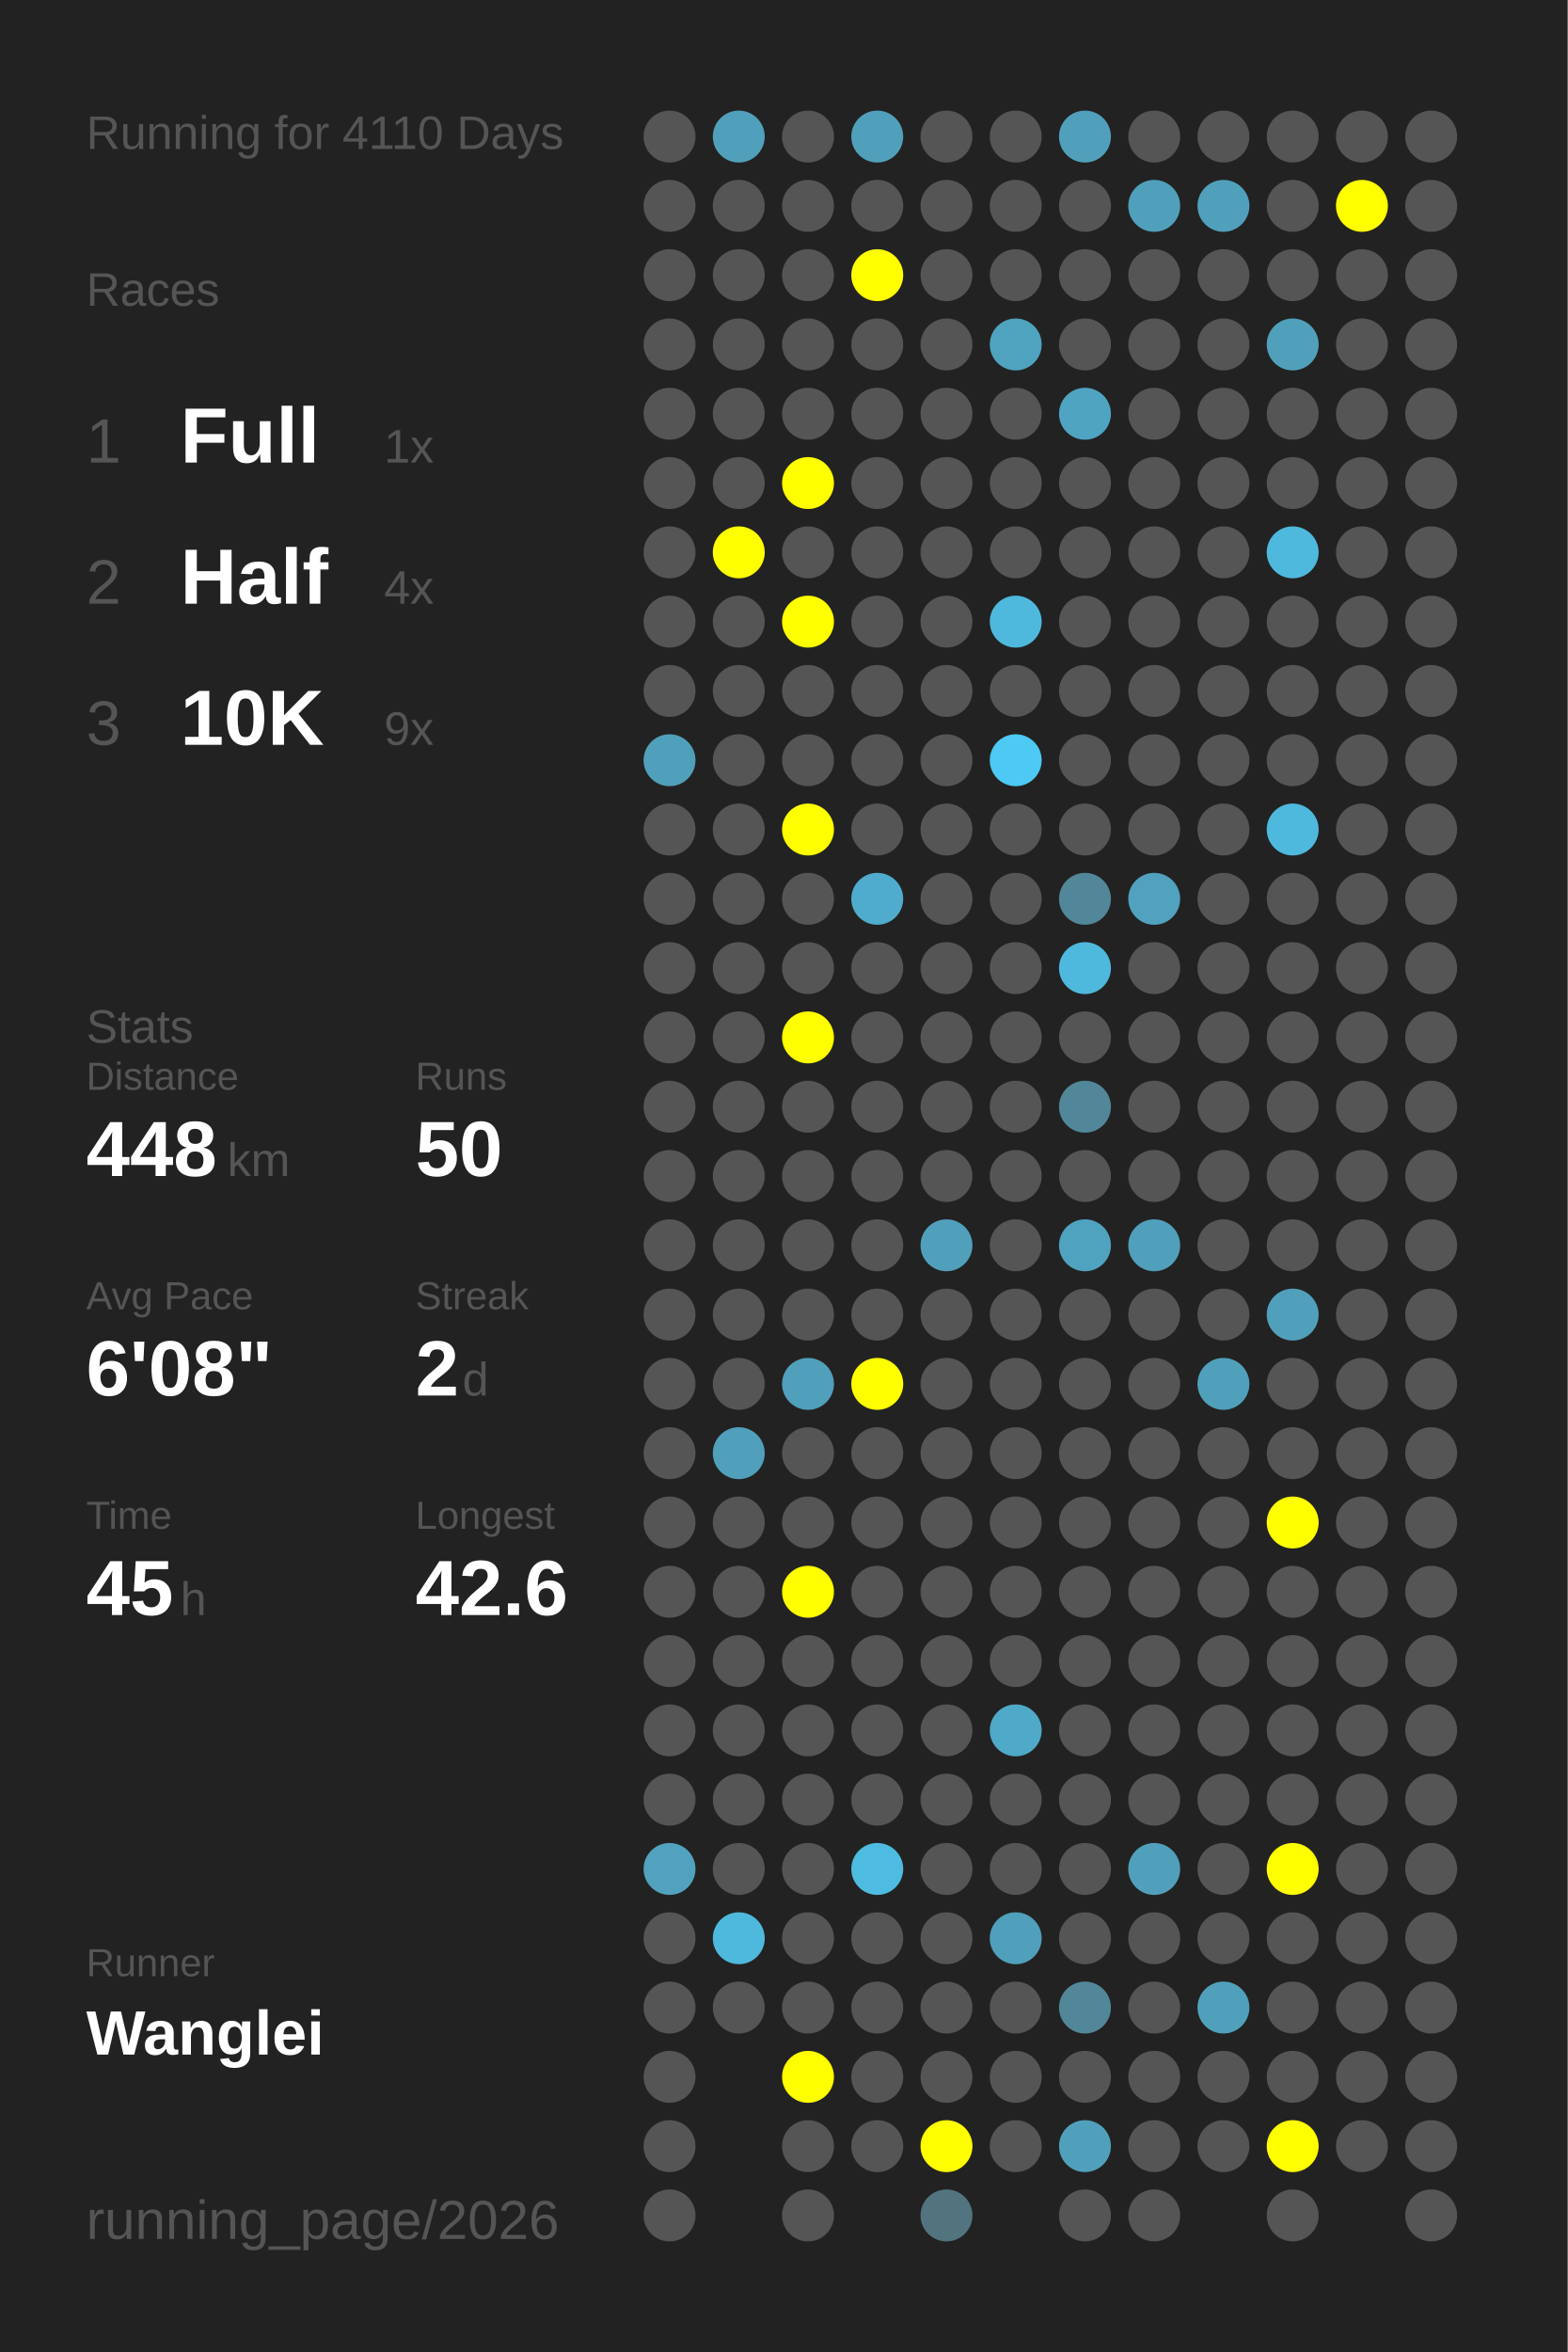
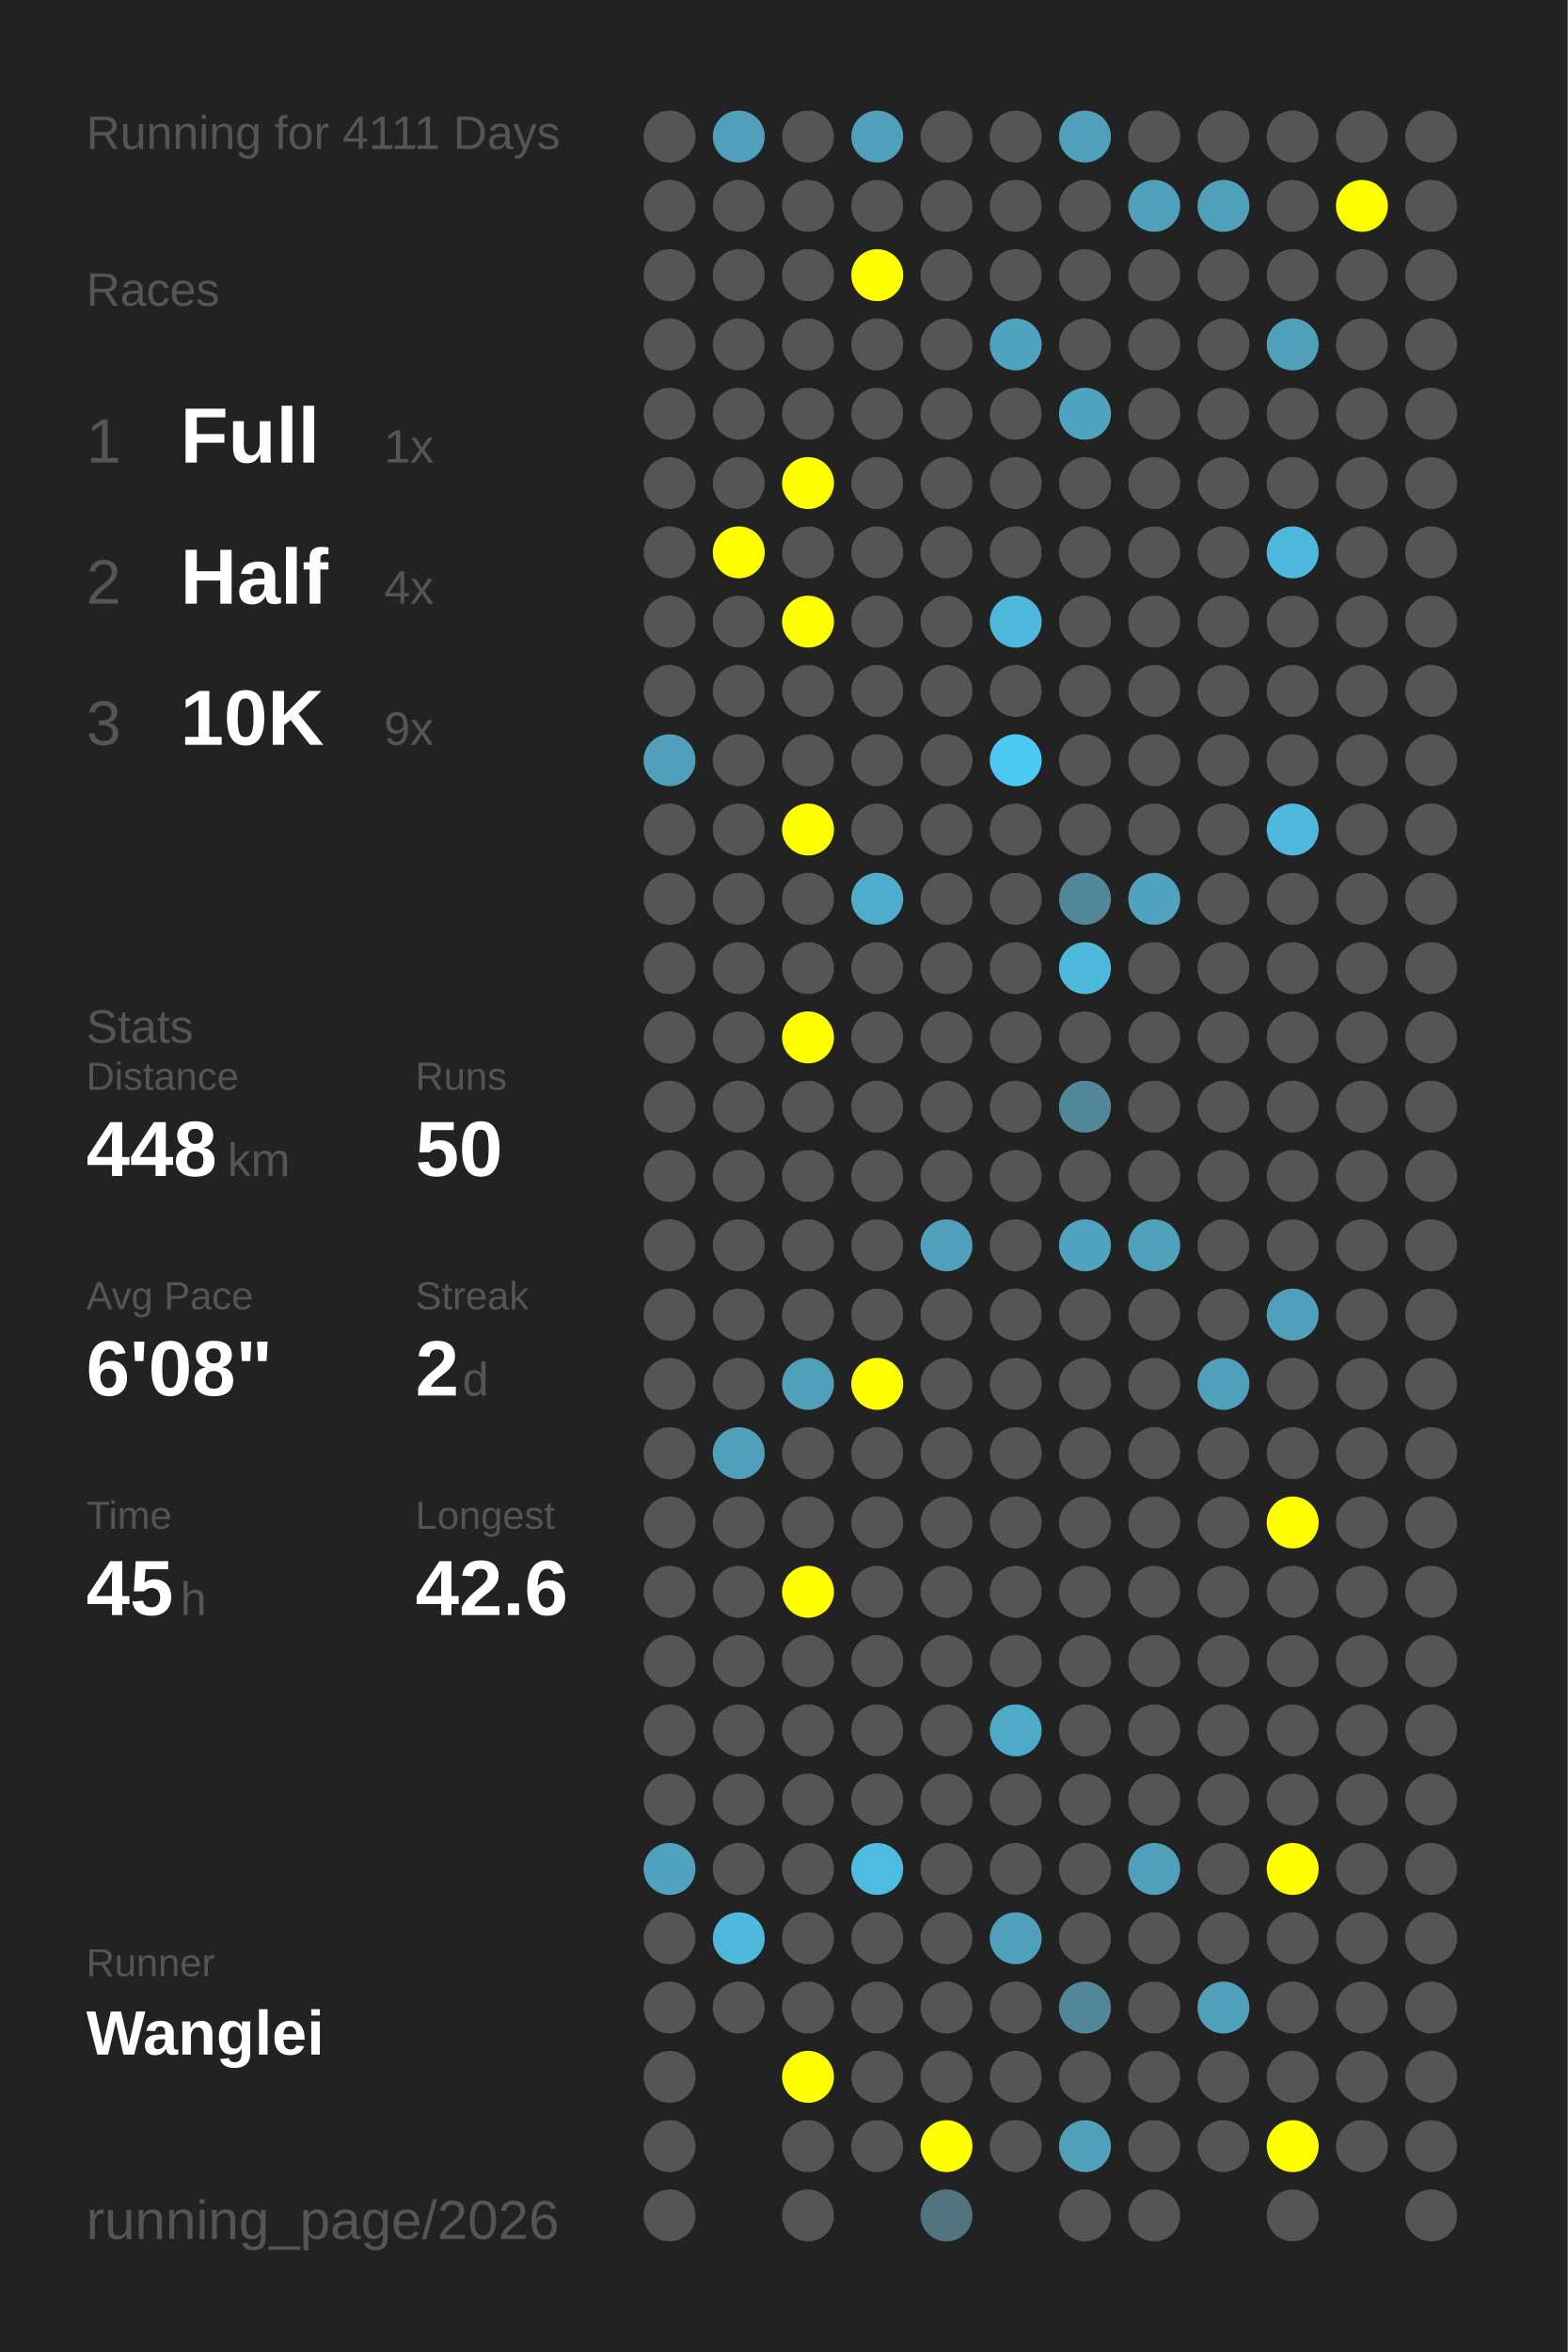
<svg xmlns="http://www.w3.org/2000/svg" baseProfile="full" height="300mm" version="1.1" viewBox="0,0,200,300" width="200mm">
  <defs />
  <rect fill="#222222" height="300" width="200" x="0" y="0" />
-   <text fill="#555555" style="font-size:6px; font-family:Arial;" x="11" y="19">Running for 4110 Days</text>
+   <text fill="#555555" style="font-size:6px; font-family:Arial;" x="11" y="19">Running for 4111 Days</text>
  <text fill="#555555" style="font-size:6px; font-family:Arial;" x="11" y="39">Races</text>
  <text fill="#555555" style="font-size:8px; font-family:Arial;" x="11" y="59">1</text>
  <text fill="#FFFFFF" style="font-size:10px; font-family:Arial; font-weight:bold;" x="23" y="59">Full</text>
  <text fill="#555555" style="font-size:6px; font-family:Arial;" x="49" y="59">1x</text>
  <text fill="#555555" style="font-size:8px; font-family:Arial;" x="11" y="77">2</text>
  <text fill="#FFFFFF" style="font-size:10px; font-family:Arial; font-weight:bold;" x="23" y="77">Half</text>
  <text fill="#555555" style="font-size:6px; font-family:Arial;" x="49" y="77">4x</text>
  <text fill="#555555" style="font-size:8px; font-family:Arial;" x="11" y="95">3</text>
  <text fill="#FFFFFF" style="font-size:10px; font-family:Arial; font-weight:bold;" x="23" y="95">10K</text>
  <text fill="#555555" style="font-size:6px; font-family:Arial;" x="49" y="95">9x</text>
  <text fill="#555555" style="font-size:6px; font-family:Arial;" x="11" y="133">Stats</text>
  <text fill="#555555" style="font-size:5px; font-family:Arial;" x="11" y="139">Distance</text>
  <text fill="#FFFFFF" style="font-size:10px; font-family:Arial; font-weight:bold;" x="11" y="150">448</text>
  <text fill="#555555" style="font-size:6px; font-family:Arial;" x="29" y="150">km</text>
  <text fill="#555555" style="font-size:5px; font-family:Arial;" x="53" y="139">Runs</text>
  <text fill="#FFFFFF" style="font-size:10px; font-family:Arial; font-weight:bold;" x="53" y="150">50</text>
  <text fill="#555555" style="font-size:5px; font-family:Arial;" x="11" y="167">Avg Pace</text>
  <text fill="#FFFFFF" style="font-size:10px; font-family:Arial; font-weight:bold;" x="11" y="178">6'08"</text>
  <text fill="#555555" style="font-size:5px; font-family:Arial;" x="53" y="167">Streak</text>
  <text fill="#FFFFFF" style="font-size:10px; font-family:Arial; font-weight:bold;" x="53" y="178">2</text>
  <text fill="#555555" style="font-size:6px; font-family:Arial;" x="59" y="178">d</text>
  <text fill="#555555" style="font-size:5px; font-family:Arial;" x="11" y="195">Time</text>
  <text fill="#FFFFFF" style="font-size:10px; font-family:Arial; font-weight:bold;" x="11" y="206">45</text>
  <text fill="#555555" style="font-size:6px; font-family:Arial;" x="23" y="206">h</text>
  <text fill="#555555" style="font-size:5px; font-family:Arial;" x="53" y="195">Longest</text>
  <text fill="#FFFFFF" style="font-size:10px; font-family:Arial; font-weight:bold;" x="53" y="206">42.6</text>
  <text fill="#555555" style="font-size:5px; font-family:Arial;" x="11" y="252.065">Runner</text>
  <text fill="#FFFFFF" style="font-size:8px; font-family:Arial; font-weight:bold;" x="11" y="262.065">Wanglei</text>
  <text fill="#555555" style="font-size:7px; font-family:Arial;" x="11" y="285.581">running_page/2026</text>
  <circle cx="85.417" cy="17.419" fill="#555555" r="3.312" />
  <circle cx="85.417" cy="26.258" fill="#555555" r="3.312" />
  <circle cx="85.417" cy="35.097" fill="#555555" r="3.312" />
  <circle cx="85.417" cy="43.935" fill="#555555" r="3.312" />
  <circle cx="85.417" cy="52.774" fill="#555555" r="3.312" />
  <circle cx="85.417" cy="61.613" fill="#555555" r="3.312" />
  <circle cx="85.417" cy="70.452" fill="#555555" r="3.312" />
  <circle cx="85.417" cy="79.29" fill="#555555" r="3.312" />
  <circle cx="85.417" cy="88.129" fill="#555555" r="3.312" />
  <circle cx="85.417" cy="96.968" fill="#50a0bb" r="3.312" />
  <circle cx="85.417" cy="105.806" fill="#555555" r="3.312" />
  <circle cx="85.417" cy="114.645" fill="#555555" r="3.312" />
  <circle cx="85.417" cy="123.484" fill="#555555" r="3.312" />
  <circle cx="85.417" cy="132.323" fill="#555555" r="3.312" />
  <circle cx="85.417" cy="141.161" fill="#555555" r="3.312" />
  <circle cx="85.417" cy="150" fill="#555555" r="3.312" />
  <circle cx="85.417" cy="158.839" fill="#555555" r="3.312" />
  <circle cx="85.417" cy="167.677" fill="#555555" r="3.312" />
  <circle cx="85.417" cy="176.516" fill="#555555" r="3.312" />
  <circle cx="85.417" cy="185.355" fill="#555555" r="3.312" />
  <circle cx="85.417" cy="194.194" fill="#555555" r="3.312" />
  <circle cx="85.417" cy="203.032" fill="#555555" r="3.312" />
  <circle cx="85.417" cy="211.871" fill="#555555" r="3.312" />
  <circle cx="85.417" cy="220.71" fill="#555555" r="3.312" />
  <circle cx="85.417" cy="229.548" fill="#555555" r="3.312" />
  <circle cx="85.417" cy="238.387" fill="#50a2be" r="3.312" />
  <circle cx="85.417" cy="247.226" fill="#555555" r="3.312" />
  <circle cx="85.417" cy="256.065" fill="#555555" r="3.312" />
  <circle cx="85.417" cy="264.903" fill="#555555" r="3.312" />
  <circle cx="85.417" cy="273.742" fill="#555555" r="3.312" />
  <circle cx="85.417" cy="282.581" fill="#555555" r="3.312" />
  <circle cx="94.25" cy="17.419" fill="#50a0bb" r="3.312" />
  <circle cx="94.25" cy="26.258" fill="#555555" r="3.312" />
  <circle cx="94.25" cy="35.097" fill="#555555" r="3.312" />
  <circle cx="94.25" cy="43.935" fill="#555555" r="3.312" />
  <circle cx="94.25" cy="52.774" fill="#555555" r="3.312" />
  <circle cx="94.25" cy="61.613" fill="#555555" r="3.312" />
  <circle cx="94.25" cy="70.452" fill="#FFFF00" r="3.312" />
  <circle cx="94.25" cy="79.29" fill="#555555" r="3.312" />
  <circle cx="94.25" cy="88.129" fill="#555555" r="3.312" />
  <circle cx="94.25" cy="96.968" fill="#555555" r="3.312" />
  <circle cx="94.25" cy="105.806" fill="#555555" r="3.312" />
  <circle cx="94.25" cy="114.645" fill="#555555" r="3.312" />
  <circle cx="94.25" cy="123.484" fill="#555555" r="3.312" />
  <circle cx="94.25" cy="132.323" fill="#555555" r="3.312" />
  <circle cx="94.25" cy="141.161" fill="#555555" r="3.312" />
  <circle cx="94.25" cy="150" fill="#555555" r="3.312" />
  <circle cx="94.25" cy="158.839" fill="#555555" r="3.312" />
  <circle cx="94.25" cy="167.677" fill="#555555" r="3.312" />
  <circle cx="94.25" cy="176.516" fill="#555555" r="3.312" />
  <circle cx="94.25" cy="185.355" fill="#50a0bb" r="3.312" />
  <circle cx="94.25" cy="194.194" fill="#555555" r="3.312" />
  <circle cx="94.25" cy="203.032" fill="#555555" r="3.312" />
  <circle cx="94.25" cy="211.871" fill="#555555" r="3.312" />
  <circle cx="94.25" cy="220.71" fill="#555555" r="3.312" />
  <circle cx="94.25" cy="229.548" fill="#555555" r="3.312" />
  <circle cx="94.25" cy="238.387" fill="#555555" r="3.312" />
  <circle cx="94.25" cy="247.226" fill="#4eb9dd" r="3.312" />
  <circle cx="94.25" cy="256.065" fill="#555555" r="3.312" />
  <circle cx="103.083" cy="17.419" fill="#555555" r="3.312" />
  <circle cx="103.083" cy="26.258" fill="#555555" r="3.312" />
  <circle cx="103.083" cy="35.097" fill="#555555" r="3.312" />
  <circle cx="103.083" cy="43.935" fill="#555555" r="3.312" />
  <circle cx="103.083" cy="52.774" fill="#555555" r="3.312" />
  <circle cx="103.083" cy="61.613" fill="#FFFF00" r="3.312" />
  <circle cx="103.083" cy="70.452" fill="#555555" r="3.312" />
  <circle cx="103.083" cy="79.29" fill="#FFFF00" r="3.312" />
  <circle cx="103.083" cy="88.129" fill="#555555" r="3.312" />
  <circle cx="103.083" cy="96.968" fill="#555555" r="3.312" />
  <circle cx="103.083" cy="105.806" fill="#FFFF00" r="3.312" />
  <circle cx="103.083" cy="114.645" fill="#555555" r="3.312" />
  <circle cx="103.083" cy="123.484" fill="#555555" r="3.312" />
  <circle cx="103.083" cy="132.323" fill="#FFFF00" r="3.312" />
  <circle cx="103.083" cy="141.161" fill="#555555" r="3.312" />
  <circle cx="103.083" cy="150" fill="#555555" r="3.312" />
  <circle cx="103.083" cy="158.839" fill="#555555" r="3.312" />
  <circle cx="103.083" cy="167.677" fill="#555555" r="3.312" />
  <circle cx="103.083" cy="176.516" fill="#50a0bb" r="3.312" />
  <circle cx="103.083" cy="185.355" fill="#555555" r="3.312" />
  <circle cx="103.083" cy="194.194" fill="#555555" r="3.312" />
  <circle cx="103.083" cy="203.032" fill="#FFFF00" r="3.312" />
  <circle cx="103.083" cy="211.871" fill="#555555" r="3.312" />
  <circle cx="103.083" cy="220.71" fill="#555555" r="3.312" />
  <circle cx="103.083" cy="229.548" fill="#555555" r="3.312" />
  <circle cx="103.083" cy="238.387" fill="#555555" r="3.312" />
  <circle cx="103.083" cy="247.226" fill="#555555" r="3.312" />
  <circle cx="103.083" cy="256.065" fill="#555555" r="3.312" />
  <circle cx="103.083" cy="264.903" fill="#FFFF00" r="3.312" />
  <circle cx="103.083" cy="273.742" fill="#555555" r="3.312" />
  <circle cx="103.083" cy="282.581" fill="#555555" r="3.312" />
  <circle cx="111.917" cy="17.419" fill="#50a0bb" r="3.312" />
  <circle cx="111.917" cy="26.258" fill="#555555" r="3.312" />
  <circle cx="111.917" cy="35.097" fill="#FFFF00" r="3.312" />
  <circle cx="111.917" cy="43.935" fill="#555555" r="3.312" />
  <circle cx="111.917" cy="52.774" fill="#555555" r="3.312" />
  <circle cx="111.917" cy="61.613" fill="#555555" r="3.312" />
  <circle cx="111.917" cy="70.452" fill="#555555" r="3.312" />
  <circle cx="111.917" cy="79.29" fill="#555555" r="3.312" />
  <circle cx="111.917" cy="88.129" fill="#555555" r="3.312" />
  <circle cx="111.917" cy="96.968" fill="#555555" r="3.312" />
  <circle cx="111.917" cy="105.806" fill="#555555" r="3.312" />
  <circle cx="111.917" cy="114.645" fill="#4faccc" r="3.312" />
  <circle cx="111.917" cy="123.484" fill="#555555" r="3.312" />
  <circle cx="111.917" cy="132.323" fill="#555555" r="3.312" />
  <circle cx="111.917" cy="141.161" fill="#555555" r="3.312" />
  <circle cx="111.917" cy="150" fill="#555555" r="3.312" />
  <circle cx="111.917" cy="158.839" fill="#555555" r="3.312" />
  <circle cx="111.917" cy="167.677" fill="#555555" r="3.312" />
  <circle cx="111.917" cy="176.516" fill="#FFFF00" r="3.312" />
  <circle cx="111.917" cy="185.355" fill="#555555" r="3.312" />
  <circle cx="111.917" cy="194.194" fill="#555555" r="3.312" />
  <circle cx="111.917" cy="203.032" fill="#555555" r="3.312" />
  <circle cx="111.917" cy="211.871" fill="#555555" r="3.312" />
  <circle cx="111.917" cy="220.71" fill="#555555" r="3.312" />
  <circle cx="111.917" cy="229.548" fill="#555555" r="3.312" />
  <circle cx="111.917" cy="238.387" fill="#4ebce1" r="3.312" />
  <circle cx="111.917" cy="247.226" fill="#555555" r="3.312" />
  <circle cx="111.917" cy="256.065" fill="#555555" r="3.312" />
  <circle cx="111.917" cy="264.903" fill="#555555" r="3.312" />
  <circle cx="111.917" cy="273.742" fill="#555555" r="3.312" />
  <circle cx="120.75" cy="17.419" fill="#555555" r="3.312" />
  <circle cx="120.75" cy="26.258" fill="#555555" r="3.312" />
  <circle cx="120.75" cy="35.097" fill="#555555" r="3.312" />
  <circle cx="120.75" cy="43.935" fill="#555555" r="3.312" />
  <circle cx="120.75" cy="52.774" fill="#555555" r="3.312" />
  <circle cx="120.75" cy="61.613" fill="#555555" r="3.312" />
  <circle cx="120.75" cy="70.452" fill="#555555" r="3.312" />
  <circle cx="120.75" cy="79.29" fill="#555555" r="3.312" />
  <circle cx="120.75" cy="88.129" fill="#555555" r="3.312" />
  <circle cx="120.75" cy="96.968" fill="#555555" r="3.312" />
  <circle cx="120.75" cy="105.806" fill="#555555" r="3.312" />
  <circle cx="120.75" cy="114.645" fill="#555555" r="3.312" />
  <circle cx="120.75" cy="123.484" fill="#555555" r="3.312" />
  <circle cx="120.75" cy="132.323" fill="#555555" r="3.312" />
  <circle cx="120.75" cy="141.161" fill="#555555" r="3.312" />
  <circle cx="120.75" cy="150" fill="#555555" r="3.312" />
  <circle cx="120.75" cy="158.839" fill="#50a0bb" r="3.312" />
  <circle cx="120.75" cy="167.677" fill="#555555" r="3.312" />
  <circle cx="120.75" cy="176.516" fill="#555555" r="3.312" />
  <circle cx="120.75" cy="185.355" fill="#555555" r="3.312" />
  <circle cx="120.75" cy="194.194" fill="#555555" r="3.312" />
  <circle cx="120.75" cy="203.032" fill="#555555" r="3.312" />
  <circle cx="120.75" cy="211.871" fill="#555555" r="3.312" />
  <circle cx="120.75" cy="220.71" fill="#555555" r="3.312" />
  <circle cx="120.75" cy="229.548" fill="#555555" r="3.312" />
  <circle cx="120.75" cy="238.387" fill="#555555" r="3.312" />
  <circle cx="120.75" cy="247.226" fill="#555555" r="3.312" />
  <circle cx="120.75" cy="256.065" fill="#555555" r="3.312" />
  <circle cx="120.75" cy="264.903" fill="#555555" r="3.312" />
  <circle cx="120.75" cy="273.742" fill="#FFFF00" r="3.312" />
  <circle cx="120.75" cy="282.581" fill="#52747f" r="3.312" />
  <circle cx="129.583" cy="17.419" fill="#555555" r="3.312" />
  <circle cx="129.583" cy="26.258" fill="#555555" r="3.312" />
  <circle cx="129.583" cy="35.097" fill="#555555" r="3.312" />
  <circle cx="129.583" cy="43.935" fill="#4fa3bf" r="3.312" />
  <circle cx="129.583" cy="52.774" fill="#555555" r="3.312" />
  <circle cx="129.583" cy="61.613" fill="#555555" r="3.312" />
  <circle cx="129.583" cy="70.452" fill="#555555" r="3.312" />
  <circle cx="129.583" cy="79.29" fill="#4eb9dd" r="3.312" />
  <circle cx="129.583" cy="88.129" fill="#555555" r="3.312" />
  <circle cx="129.583" cy="96.968" fill="#4dc9f3" r="3.312" />
  <circle cx="129.583" cy="105.806" fill="#555555" r="3.312" />
  <circle cx="129.583" cy="114.645" fill="#555555" r="3.312" />
  <circle cx="129.583" cy="123.484" fill="#555555" r="3.312" />
  <circle cx="129.583" cy="132.323" fill="#555555" r="3.312" />
  <circle cx="129.583" cy="141.161" fill="#555555" r="3.312" />
  <circle cx="129.583" cy="150" fill="#555555" r="3.312" />
  <circle cx="129.583" cy="158.839" fill="#555555" r="3.312" />
  <circle cx="129.583" cy="167.677" fill="#555555" r="3.312" />
  <circle cx="129.583" cy="176.516" fill="#555555" r="3.312" />
  <circle cx="129.583" cy="185.355" fill="#555555" r="3.312" />
  <circle cx="129.583" cy="194.194" fill="#555555" r="3.312" />
  <circle cx="129.583" cy="203.032" fill="#555555" r="3.312" />
  <circle cx="129.583" cy="211.871" fill="#555555" r="3.312" />
  <circle cx="129.583" cy="220.71" fill="#4fa9c8" r="3.312" />
  <circle cx="129.583" cy="229.548" fill="#555555" r="3.312" />
  <circle cx="129.583" cy="238.387" fill="#555555" r="3.312" />
  <circle cx="129.583" cy="247.226" fill="#50a0bb" r="3.312" />
  <circle cx="129.583" cy="256.065" fill="#555555" r="3.312" />
  <circle cx="129.583" cy="264.903" fill="#555555" r="3.312" />
  <circle cx="129.583" cy="273.742" fill="#555555" r="3.312" />
  <circle cx="138.417" cy="17.419" fill="#50a0bb" r="3.312" />
  <circle cx="138.417" cy="26.258" fill="#555555" r="3.312" />
  <circle cx="138.417" cy="35.097" fill="#555555" r="3.312" />
  <circle cx="138.417" cy="43.935" fill="#555555" r="3.312" />
  <circle cx="138.417" cy="52.774" fill="#4fa4c1" r="3.312" />
  <circle cx="138.417" cy="61.613" fill="#555555" r="3.312" />
  <circle cx="138.417" cy="70.452" fill="#555555" r="3.312" />
  <circle cx="138.417" cy="79.29" fill="#555555" r="3.312" />
  <circle cx="138.417" cy="88.129" fill="#555555" r="3.312" />
  <circle cx="138.417" cy="96.968" fill="#555555" r="3.312" />
  <circle cx="138.417" cy="105.806" fill="#555555" r="3.312" />
  <circle cx="138.417" cy="114.645" fill="#518799" r="3.312" />
  <circle cx="138.417" cy="123.484" fill="#4eb9dd" r="3.312" />
  <circle cx="138.417" cy="132.323" fill="#555555" r="3.312" />
  <circle cx="138.417" cy="141.161" fill="#518799" r="3.312" />
  <circle cx="138.417" cy="150" fill="#555555" r="3.312" />
  <circle cx="138.417" cy="158.839" fill="#4fa3bf" r="3.312" />
  <circle cx="138.417" cy="167.677" fill="#555555" r="3.312" />
  <circle cx="138.417" cy="176.516" fill="#555555" r="3.312" />
  <circle cx="138.417" cy="185.355" fill="#555555" r="3.312" />
  <circle cx="138.417" cy="194.194" fill="#555555" r="3.312" />
  <circle cx="138.417" cy="203.032" fill="#555555" r="3.312" />
  <circle cx="138.417" cy="211.871" fill="#555555" r="3.312" />
  <circle cx="138.417" cy="220.71" fill="#555555" r="3.312" />
  <circle cx="138.417" cy="229.548" fill="#555555" r="3.312" />
  <circle cx="138.417" cy="238.387" fill="#555555" r="3.312" />
  <circle cx="138.417" cy="247.226" fill="#555555" r="3.312" />
  <circle cx="138.417" cy="256.065" fill="#518799" r="3.312" />
  <circle cx="138.417" cy="264.903" fill="#555555" r="3.312" />
  <circle cx="138.417" cy="273.742" fill="#50a0bb" r="3.312" />
  <circle cx="138.417" cy="282.581" fill="#555555" r="3.312" />
  <circle cx="147.25" cy="17.419" fill="#555555" r="3.312" />
  <circle cx="147.25" cy="26.258" fill="#50a0bb" r="3.312" />
  <circle cx="147.25" cy="35.097" fill="#555555" r="3.312" />
  <circle cx="147.25" cy="43.935" fill="#555555" r="3.312" />
  <circle cx="147.25" cy="52.774" fill="#555555" r="3.312" />
  <circle cx="147.25" cy="61.613" fill="#555555" r="3.312" />
  <circle cx="147.25" cy="70.452" fill="#555555" r="3.312" />
  <circle cx="147.25" cy="79.29" fill="#555555" r="3.312" />
  <circle cx="147.25" cy="88.129" fill="#555555" r="3.312" />
  <circle cx="147.25" cy="96.968" fill="#555555" r="3.312" />
  <circle cx="147.25" cy="105.806" fill="#555555" r="3.312" />
  <circle cx="147.25" cy="114.645" fill="#50a2be" r="3.312" />
  <circle cx="147.25" cy="123.484" fill="#555555" r="3.312" />
  <circle cx="147.25" cy="132.323" fill="#555555" r="3.312" />
  <circle cx="147.25" cy="141.161" fill="#555555" r="3.312" />
  <circle cx="147.25" cy="150" fill="#555555" r="3.312" />
  <circle cx="147.25" cy="158.839" fill="#50a0bb" r="3.312" />
  <circle cx="147.25" cy="167.677" fill="#555555" r="3.312" />
  <circle cx="147.25" cy="176.516" fill="#555555" r="3.312" />
  <circle cx="147.25" cy="185.355" fill="#555555" r="3.312" />
  <circle cx="147.25" cy="194.194" fill="#555555" r="3.312" />
  <circle cx="147.25" cy="203.032" fill="#555555" r="3.312" />
  <circle cx="147.25" cy="211.871" fill="#555555" r="3.312" />
  <circle cx="147.25" cy="220.71" fill="#555555" r="3.312" />
  <circle cx="147.25" cy="229.548" fill="#555555" r="3.312" />
  <circle cx="147.25" cy="238.387" fill="#50a0bb" r="3.312" />
  <circle cx="147.25" cy="247.226" fill="#555555" r="3.312" />
  <circle cx="147.25" cy="256.065" fill="#555555" r="3.312" />
  <circle cx="147.25" cy="264.903" fill="#555555" r="3.312" />
  <circle cx="147.25" cy="273.742" fill="#555555" r="3.312" />
  <circle cx="147.25" cy="282.581" fill="#555555" r="3.312" />
  <circle cx="156.083" cy="17.419" fill="#555555" r="3.312" />
  <circle cx="156.083" cy="26.258" fill="#50a0bb" r="3.312" />
  <circle cx="156.083" cy="35.097" fill="#555555" r="3.312" />
  <circle cx="156.083" cy="43.935" fill="#555555" r="3.312" />
  <circle cx="156.083" cy="52.774" fill="#555555" r="3.312" />
  <circle cx="156.083" cy="61.613" fill="#555555" r="3.312" />
  <circle cx="156.083" cy="70.452" fill="#555555" r="3.312" />
  <circle cx="156.083" cy="79.29" fill="#555555" r="3.312" />
  <circle cx="156.083" cy="88.129" fill="#555555" r="3.312" />
  <circle cx="156.083" cy="96.968" fill="#555555" r="3.312" />
  <circle cx="156.083" cy="105.806" fill="#555555" r="3.312" />
  <circle cx="156.083" cy="114.645" fill="#555555" r="3.312" />
  <circle cx="156.083" cy="123.484" fill="#555555" r="3.312" />
  <circle cx="156.083" cy="132.323" fill="#555555" r="3.312" />
  <circle cx="156.083" cy="141.161" fill="#555555" r="3.312" />
  <circle cx="156.083" cy="150" fill="#555555" r="3.312" />
  <circle cx="156.083" cy="158.839" fill="#555555" r="3.312" />
  <circle cx="156.083" cy="167.677" fill="#555555" r="3.312" />
  <circle cx="156.083" cy="176.516" fill="#50a0bb" r="3.312" />
  <circle cx="156.083" cy="185.355" fill="#555555" r="3.312" />
  <circle cx="156.083" cy="194.194" fill="#555555" r="3.312" />
  <circle cx="156.083" cy="203.032" fill="#555555" r="3.312" />
  <circle cx="156.083" cy="211.871" fill="#555555" r="3.312" />
  <circle cx="156.083" cy="220.71" fill="#555555" r="3.312" />
  <circle cx="156.083" cy="229.548" fill="#555555" r="3.312" />
  <circle cx="156.083" cy="238.387" fill="#555555" r="3.312" />
  <circle cx="156.083" cy="247.226" fill="#555555" r="3.312" />
  <circle cx="156.083" cy="256.065" fill="#50a0bb" r="3.312" />
  <circle cx="156.083" cy="264.903" fill="#555555" r="3.312" />
  <circle cx="156.083" cy="273.742" fill="#555555" r="3.312" />
  <circle cx="164.917" cy="17.419" fill="#555555" r="3.312" />
  <circle cx="164.917" cy="26.258" fill="#555555" r="3.312" />
  <circle cx="164.917" cy="35.097" fill="#555555" r="3.312" />
  <circle cx="164.917" cy="43.935" fill="#50a0bb" r="3.312" />
  <circle cx="164.917" cy="52.774" fill="#555555" r="3.312" />
  <circle cx="164.917" cy="61.613" fill="#555555" r="3.312" />
  <circle cx="164.917" cy="70.452" fill="#4eb9dd" r="3.312" />
  <circle cx="164.917" cy="79.29" fill="#555555" r="3.312" />
  <circle cx="164.917" cy="88.129" fill="#555555" r="3.312" />
  <circle cx="164.917" cy="96.968" fill="#555555" r="3.312" />
  <circle cx="164.917" cy="105.806" fill="#4eb9dd" r="3.312" />
  <circle cx="164.917" cy="114.645" fill="#555555" r="3.312" />
  <circle cx="164.917" cy="123.484" fill="#555555" r="3.312" />
  <circle cx="164.917" cy="132.323" fill="#555555" r="3.312" />
  <circle cx="164.917" cy="141.161" fill="#555555" r="3.312" />
  <circle cx="164.917" cy="150" fill="#555555" r="3.312" />
  <circle cx="164.917" cy="158.839" fill="#555555" r="3.312" />
  <circle cx="164.917" cy="167.677" fill="#50a0bc" r="3.312" />
  <circle cx="164.917" cy="176.516" fill="#555555" r="3.312" />
  <circle cx="164.917" cy="185.355" fill="#555555" r="3.312" />
  <circle cx="164.917" cy="194.194" fill="#FFFF00" r="3.312" />
  <circle cx="164.917" cy="203.032" fill="#555555" r="3.312" />
  <circle cx="164.917" cy="211.871" fill="#555555" r="3.312" />
  <circle cx="164.917" cy="220.71" fill="#555555" r="3.312" />
  <circle cx="164.917" cy="229.548" fill="#555555" r="3.312" />
  <circle cx="164.917" cy="238.387" fill="#FFFF00" r="3.312" />
  <circle cx="164.917" cy="247.226" fill="#555555" r="3.312" />
  <circle cx="164.917" cy="256.065" fill="#555555" r="3.312" />
  <circle cx="164.917" cy="264.903" fill="#555555" r="3.312" />
  <circle cx="164.917" cy="273.742" fill="#FFFF00" r="3.312" />
  <circle cx="164.917" cy="282.581" fill="#555555" r="3.312" />
  <circle cx="173.75" cy="17.419" fill="#555555" r="3.312" />
  <circle cx="173.75" cy="26.258" fill="#FFFF00" r="3.312" />
  <circle cx="173.75" cy="35.097" fill="#555555" r="3.312" />
  <circle cx="173.75" cy="43.935" fill="#555555" r="3.312" />
  <circle cx="173.75" cy="52.774" fill="#555555" r="3.312" />
  <circle cx="173.75" cy="61.613" fill="#555555" r="3.312" />
  <circle cx="173.75" cy="70.452" fill="#555555" r="3.312" />
  <circle cx="173.75" cy="79.29" fill="#555555" r="3.312" />
  <circle cx="173.75" cy="88.129" fill="#555555" r="3.312" />
  <circle cx="173.75" cy="96.968" fill="#555555" r="3.312" />
  <circle cx="173.75" cy="105.806" fill="#555555" r="3.312" />
  <circle cx="173.75" cy="114.645" fill="#555555" r="3.312" />
  <circle cx="173.75" cy="123.484" fill="#555555" r="3.312" />
  <circle cx="173.75" cy="132.323" fill="#555555" r="3.312" />
  <circle cx="173.75" cy="141.161" fill="#555555" r="3.312" />
  <circle cx="173.75" cy="150" fill="#555555" r="3.312" />
  <circle cx="173.75" cy="158.839" fill="#555555" r="3.312" />
  <circle cx="173.75" cy="167.677" fill="#555555" r="3.312" />
  <circle cx="173.75" cy="176.516" fill="#555555" r="3.312" />
  <circle cx="173.75" cy="185.355" fill="#555555" r="3.312" />
  <circle cx="173.75" cy="194.194" fill="#555555" r="3.312" />
  <circle cx="173.75" cy="203.032" fill="#555555" r="3.312" />
  <circle cx="173.75" cy="211.871" fill="#555555" r="3.312" />
  <circle cx="173.75" cy="220.71" fill="#555555" r="3.312" />
  <circle cx="173.75" cy="229.548" fill="#555555" r="3.312" />
  <circle cx="173.75" cy="238.387" fill="#555555" r="3.312" />
  <circle cx="173.75" cy="247.226" fill="#555555" r="3.312" />
  <circle cx="173.75" cy="256.065" fill="#555555" r="3.312" />
  <circle cx="173.75" cy="264.903" fill="#555555" r="3.312" />
  <circle cx="173.75" cy="273.742" fill="#555555" r="3.312" />
  <circle cx="182.583" cy="17.419" fill="#555555" r="3.312" />
  <circle cx="182.583" cy="26.258" fill="#555555" r="3.312" />
  <circle cx="182.583" cy="35.097" fill="#555555" r="3.312" />
  <circle cx="182.583" cy="43.935" fill="#555555" r="3.312" />
  <circle cx="182.583" cy="52.774" fill="#555555" r="3.312" />
  <circle cx="182.583" cy="61.613" fill="#555555" r="3.312" />
  <circle cx="182.583" cy="70.452" fill="#555555" r="3.312" />
  <circle cx="182.583" cy="79.29" fill="#555555" r="3.312" />
  <circle cx="182.583" cy="88.129" fill="#555555" r="3.312" />
  <circle cx="182.583" cy="96.968" fill="#555555" r="3.312" />
  <circle cx="182.583" cy="105.806" fill="#555555" r="3.312" />
  <circle cx="182.583" cy="114.645" fill="#555555" r="3.312" />
  <circle cx="182.583" cy="123.484" fill="#555555" r="3.312" />
  <circle cx="182.583" cy="132.323" fill="#555555" r="3.312" />
  <circle cx="182.583" cy="141.161" fill="#555555" r="3.312" />
  <circle cx="182.583" cy="150" fill="#555555" r="3.312" />
  <circle cx="182.583" cy="158.839" fill="#555555" r="3.312" />
  <circle cx="182.583" cy="167.677" fill="#555555" r="3.312" />
  <circle cx="182.583" cy="176.516" fill="#555555" r="3.312" />
  <circle cx="182.583" cy="185.355" fill="#555555" r="3.312" />
  <circle cx="182.583" cy="194.194" fill="#555555" r="3.312" />
  <circle cx="182.583" cy="203.032" fill="#555555" r="3.312" />
  <circle cx="182.583" cy="211.871" fill="#555555" r="3.312" />
  <circle cx="182.583" cy="220.71" fill="#555555" r="3.312" />
  <circle cx="182.583" cy="229.548" fill="#555555" r="3.312" />
  <circle cx="182.583" cy="238.387" fill="#555555" r="3.312" />
  <circle cx="182.583" cy="247.226" fill="#555555" r="3.312" />
  <circle cx="182.583" cy="256.065" fill="#555555" r="3.312" />
  <circle cx="182.583" cy="264.903" fill="#555555" r="3.312" />
  <circle cx="182.583" cy="273.742" fill="#555555" r="3.312" />
  <circle cx="182.583" cy="282.581" fill="#555555" r="3.312" />
</svg>
